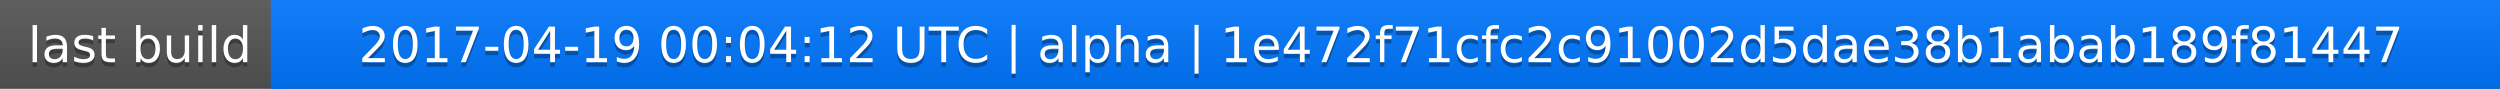
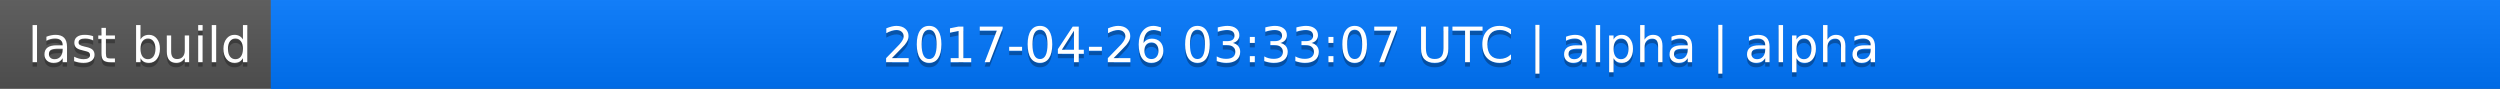
<svg xmlns="http://www.w3.org/2000/svg" width="563" height="20">
  <linearGradient id="a" x2="0" y2="100%">
    <stop offset="0" stop-color="#bbb" stop-opacity=".1" />
    <stop offset="1" stop-opacity=".1" />
  </linearGradient>
  <rect rx="0" width="563" height="20" fill="#555" />
  <rect rx="0" x="61" width="502" height="20" fill="#07f" />
  <path fill="#07f" d="M61 0h4v20h-4z" />
  <rect rx="0" width="563" height="20" fill="url(#a)" />
  <g fill="#fff" text-anchor="middle" font-family="DejaVu Sans,Verdana,Geneva,sans-serif" font-size="11">
    <text x="31.5" y="15" fill="#010101" fill-opacity=".3">last build</text>
    <text x="31.5" y="14">last build</text>
-     <text x="311" y="15" fill="#010101" fill-opacity=".3">2017-04-19 00:04:12 UTC | alpha | 1e472f71cfc2c91002d5dae38b1abab189f81447</text>
-     <text x="311" y="14">2017-04-19 00:04:12 UTC | alpha | 1e472f71cfc2c91002d5dae38b1abab189f81447</text>
+     <text x="311" y="15" fill="#010101" fill-opacity=".3">2017-04-26 03:33:07 UTC | alpha | alpha</text>
+     <text x="311" y="14">2017-04-26 03:33:07 UTC | alpha | alpha</text>
  </g>
</svg>
